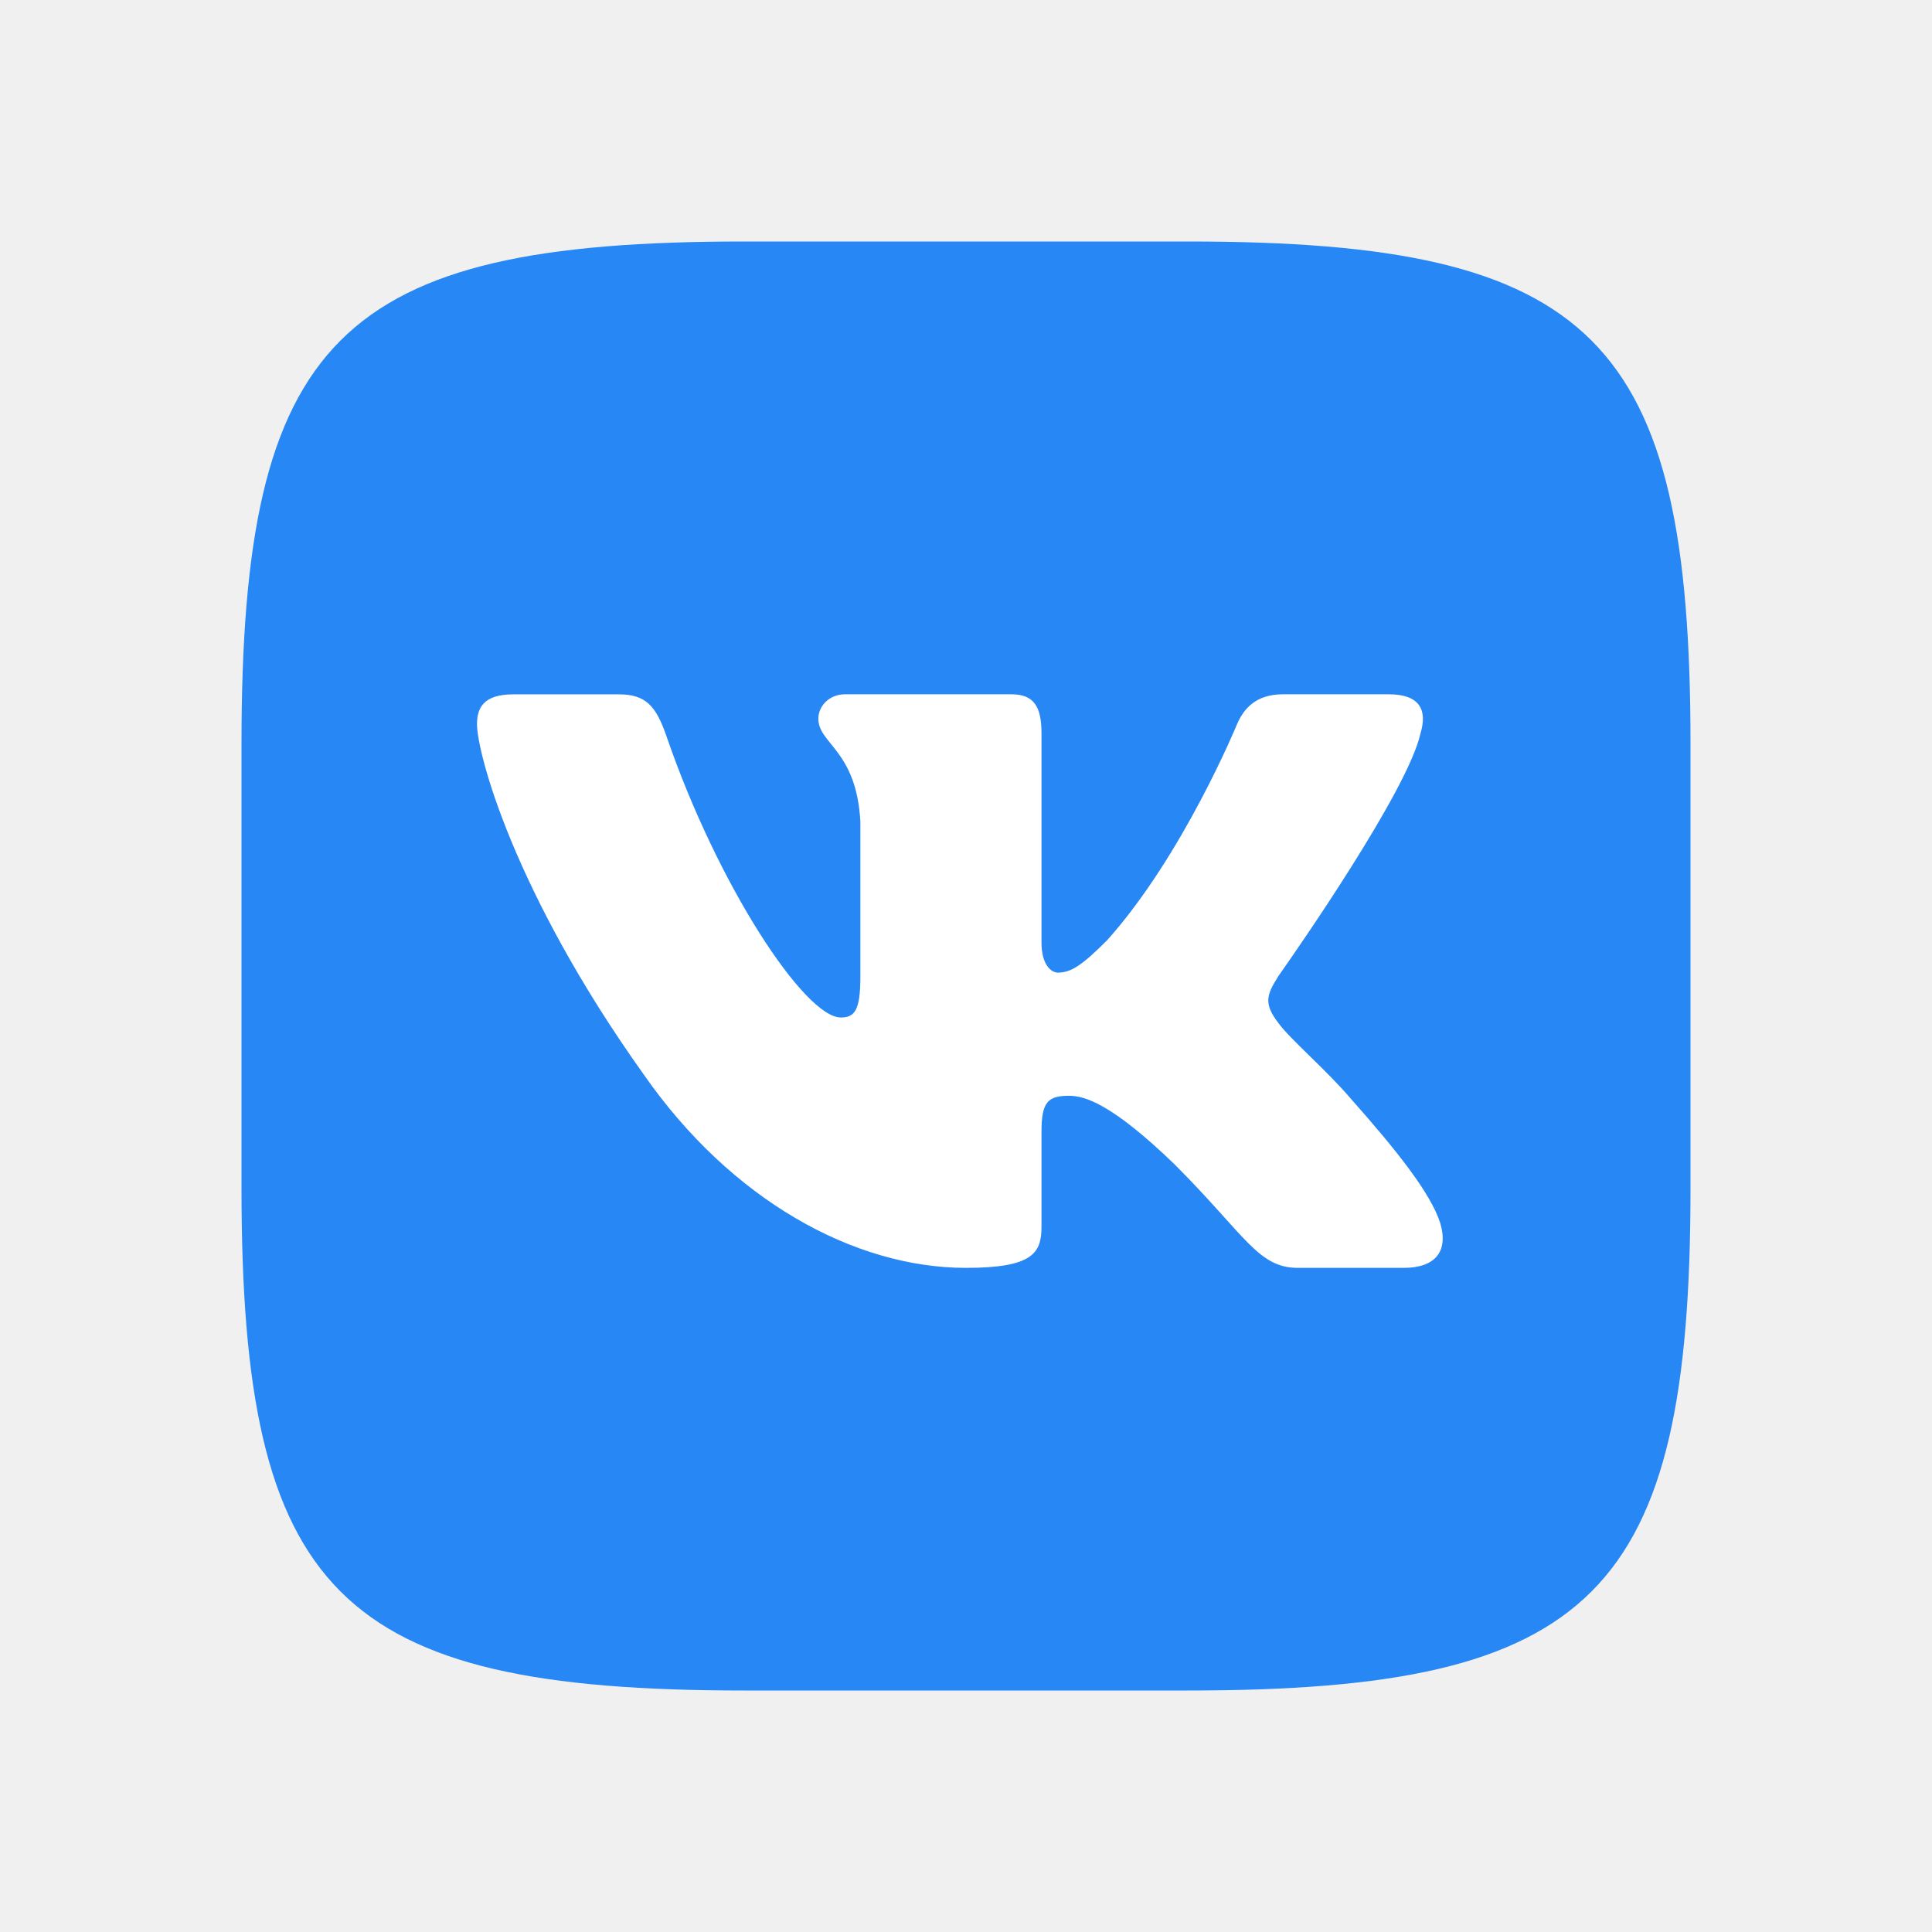
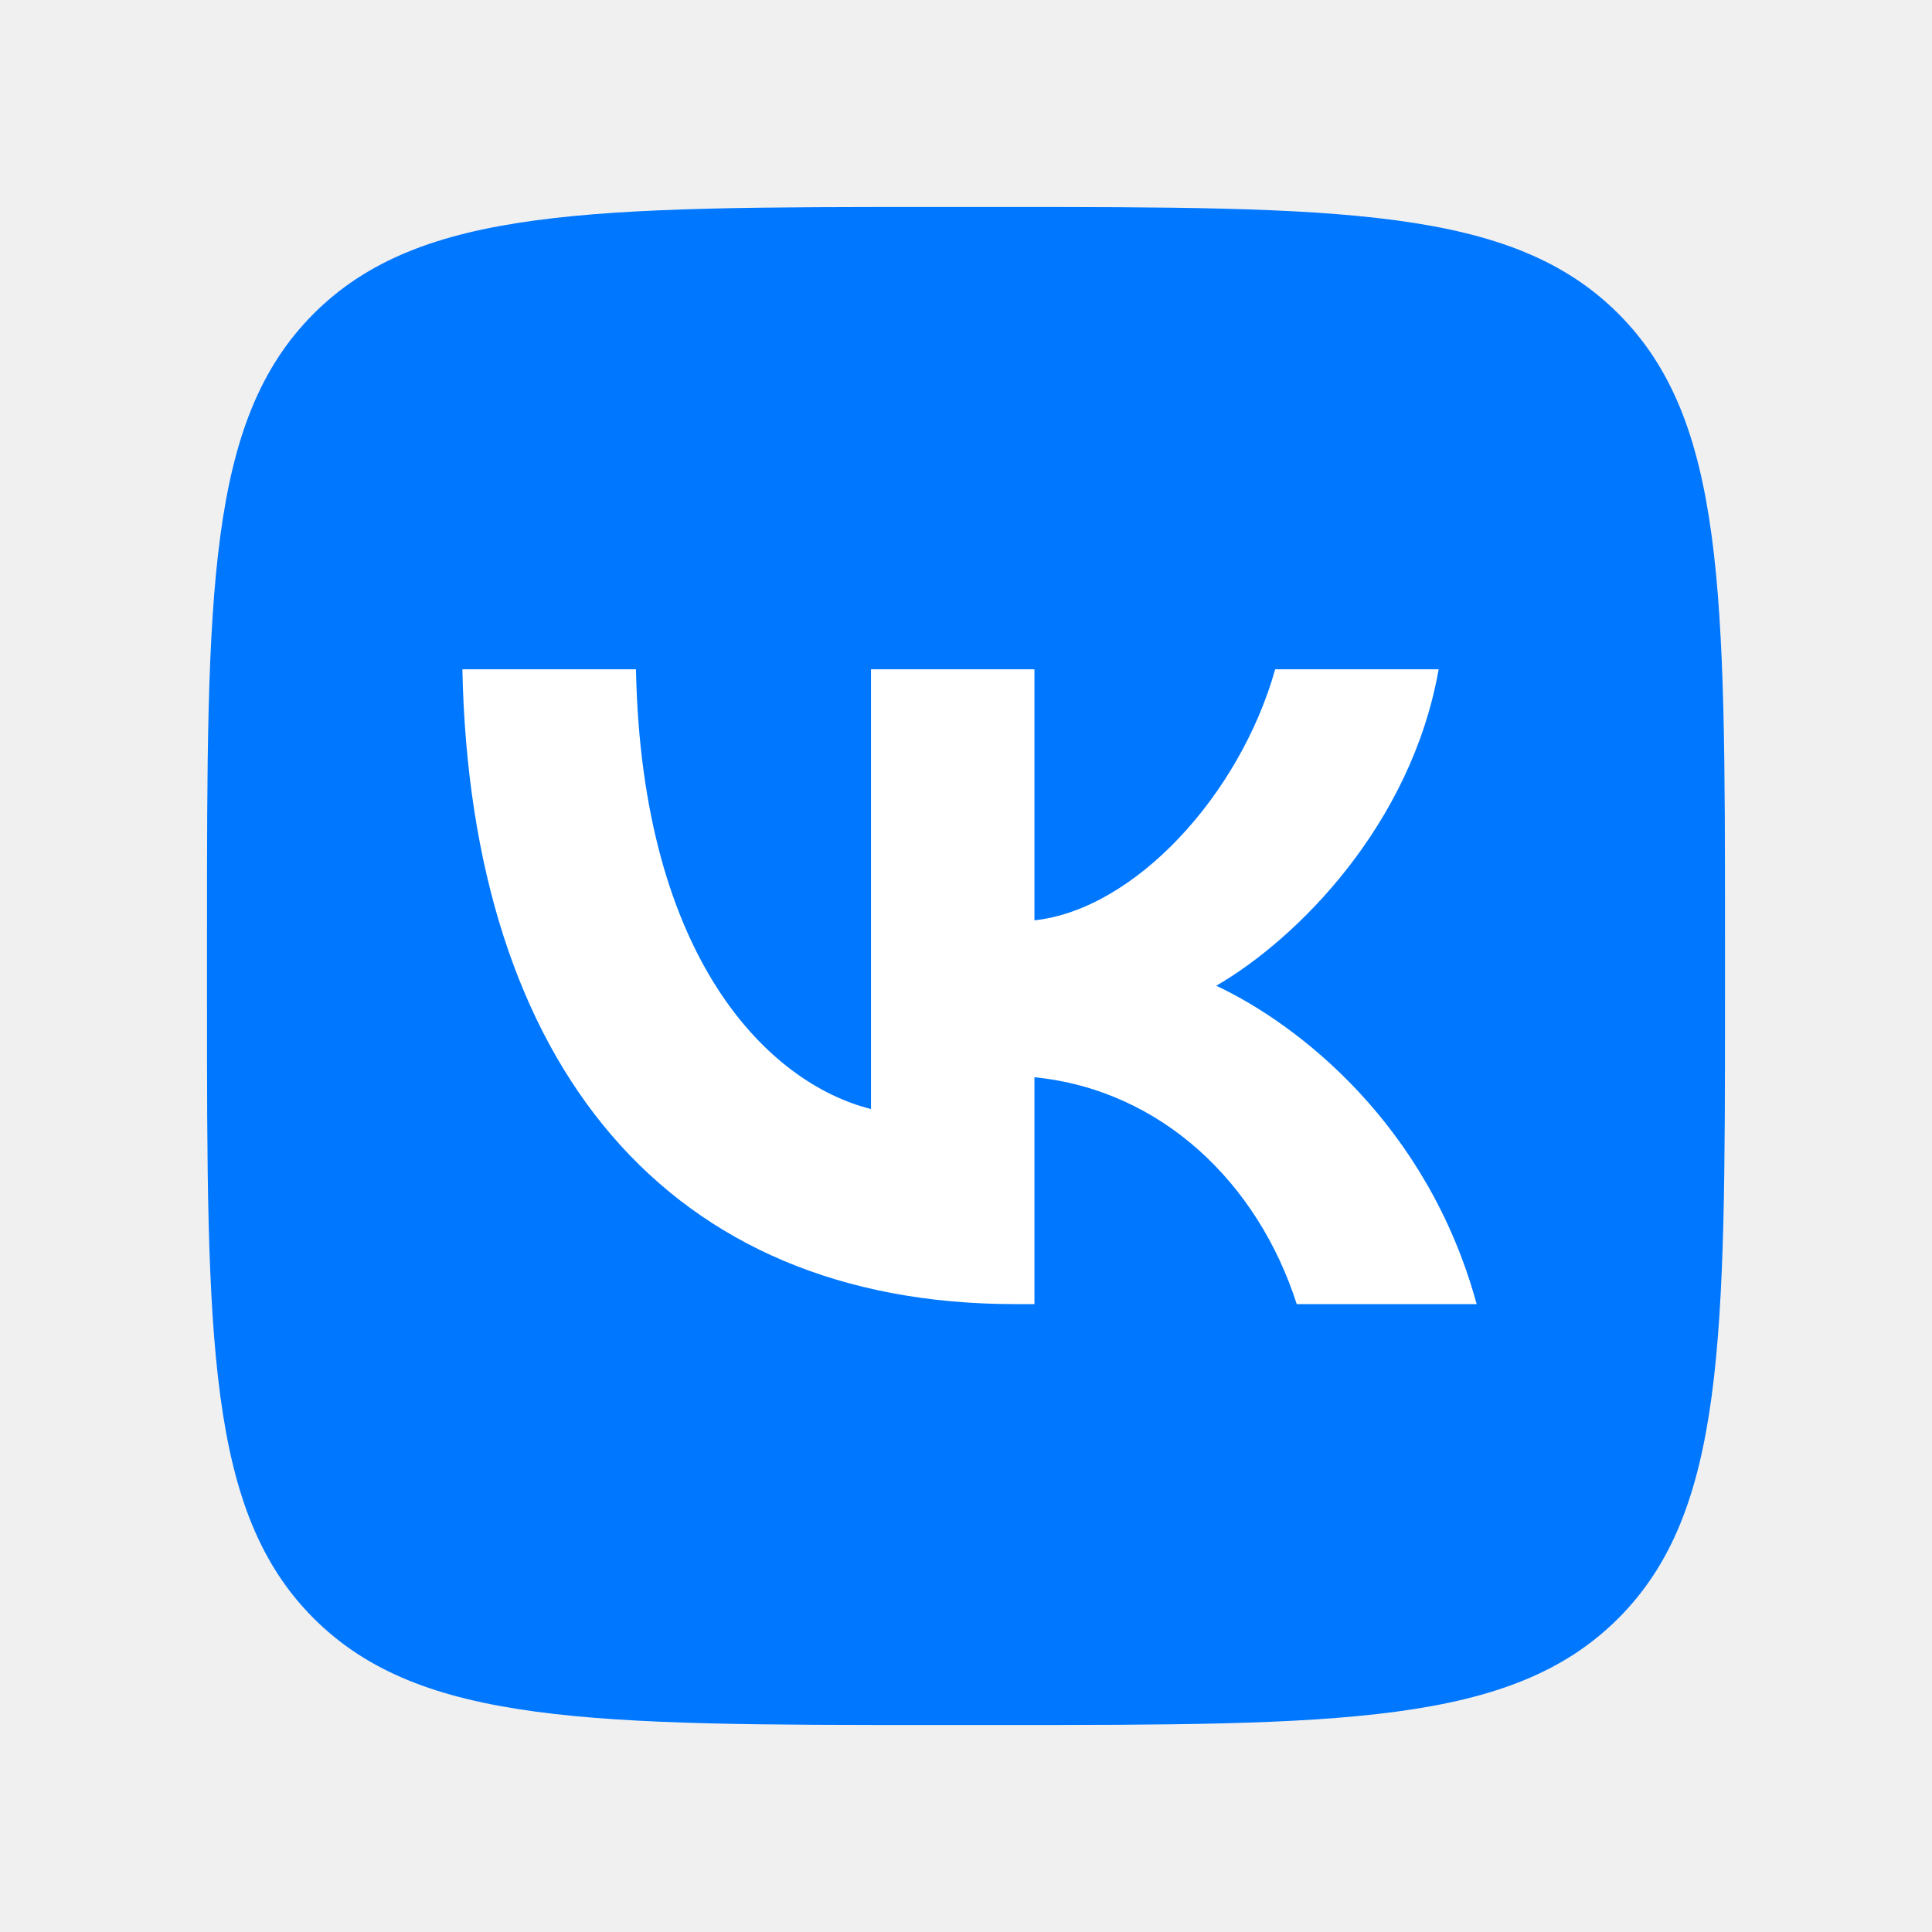
- <svg xmlns="http://www.w3.org/2000/svg" width="28" height="28" fill="none">
-   <path d="M17.22 3.5c5.88 0 7.28 1.4 7.28 7.28v6.44c0 5.88-1.4 7.28-7.28 7.28h-6.44c-5.88 0-7.28-1.4-7.28-7.28v-6.44c0-5.88 1.4-7.28 7.28-7.28h6.44z" fill="#2787F5" />
-   <path d="M8.969 10.063H7.438c-.438 0-.525.205-.525.433 0 .405.519 2.417 2.417 5.077 1.265 1.817 3.048 2.802 4.67 2.802.973 0 1.094-.219 1.094-.596v-1.373c0-.437.092-.525.4-.525.227 0 .617.114 1.525.99 1.038 1.038 1.21 1.504 1.794 1.504h1.53c.438 0 .657-.219.53-.65-.137-.43-.633-1.055-1.29-1.795-.358-.422-.893-.876-1.055-1.103-.227-.292-.162-.422 0-.681l.027-.039c.23-.328 1.852-2.653 2.033-3.482.097-.324 0-.563-.463-.563h-1.531c-.39 0-.569.207-.666.434 0 0-.78 1.898-1.882 3.13-.357.357-.52.47-.714.47-.097 0-.238-.113-.238-.437v-3.034c0-.389-.113-.563-.438-.563H12.25c-.243 0-.39.181-.39.353 0 .369.552.454.609 1.492v2.255c0 .494-.09.584-.284.584-.52 0-1.782-1.907-2.53-4.088-.148-.424-.295-.595-.686-.595z" fill="#fff" />
+ <svg xmlns="http://www.w3.org/2000/svg" fill="none" height="28" viewBox="0 0 28 28" width="28">
+   <path d="m3 13.56c0-4.978 0-7.467 1.546-9.014 1.546-1.546 4.035-1.546 9.014-1.546h.88c4.978 0 7.467 0 9.014 1.546 1.546 1.546 1.546 4.035 1.546 9.014v.88c0 4.978 0 7.467-1.546 9.014s-4.035 1.546-9.014 1.546h-.88c-4.978 0-7.467 0-9.014-1.546-1.546-1.546-1.546-4.035-1.546-9.014z" fill="#07f" />
+   <path d="m14.707 18.9c-5.022 0-7.887-3.453-8.006-9.2h2.516c.083 4.218 1.937 6.004 3.406 6.373v-6.373h2.369v3.638c1.451-.157 2.975-1.814 3.489-3.638h2.369c-.395 2.247-2.047 3.905-3.223 4.586 1.175.552 3.058 1.998 3.774 4.614h-2.608c-.56-1.75-1.956-3.103-3.801-3.288v3.288z" fill="#fff" />
</svg>
